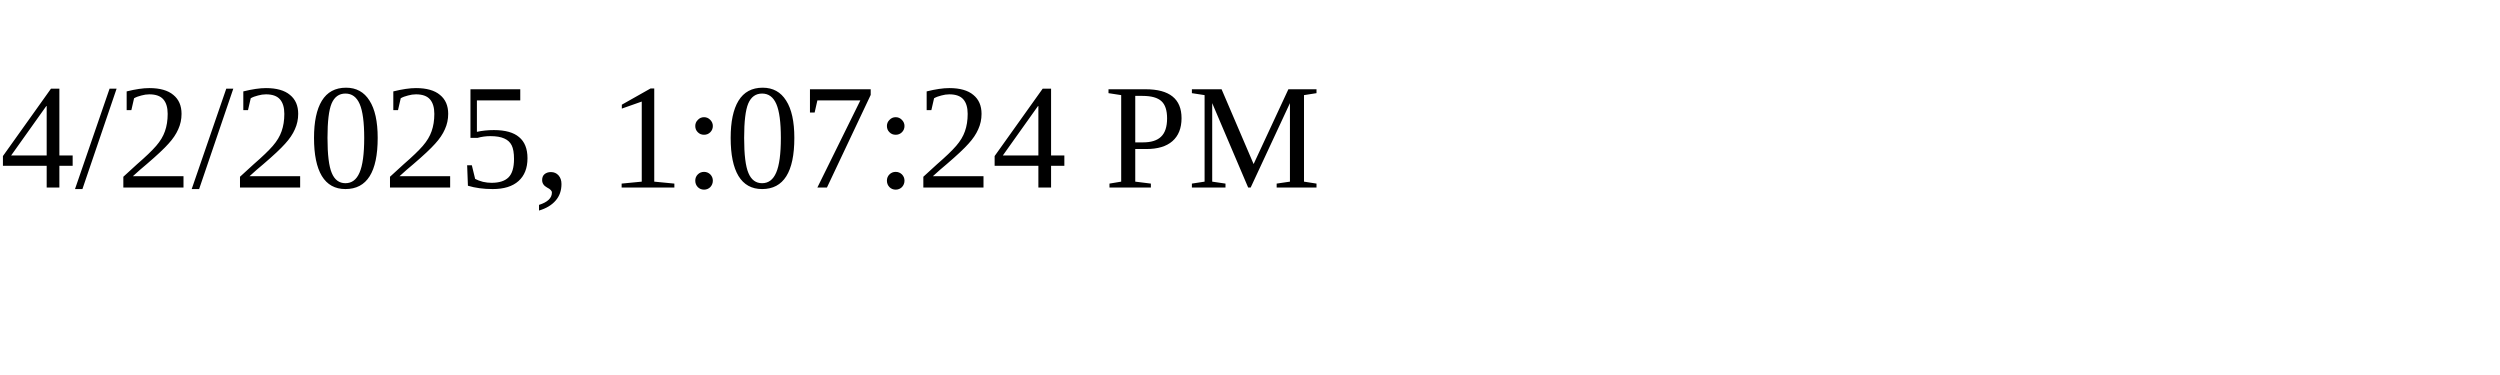
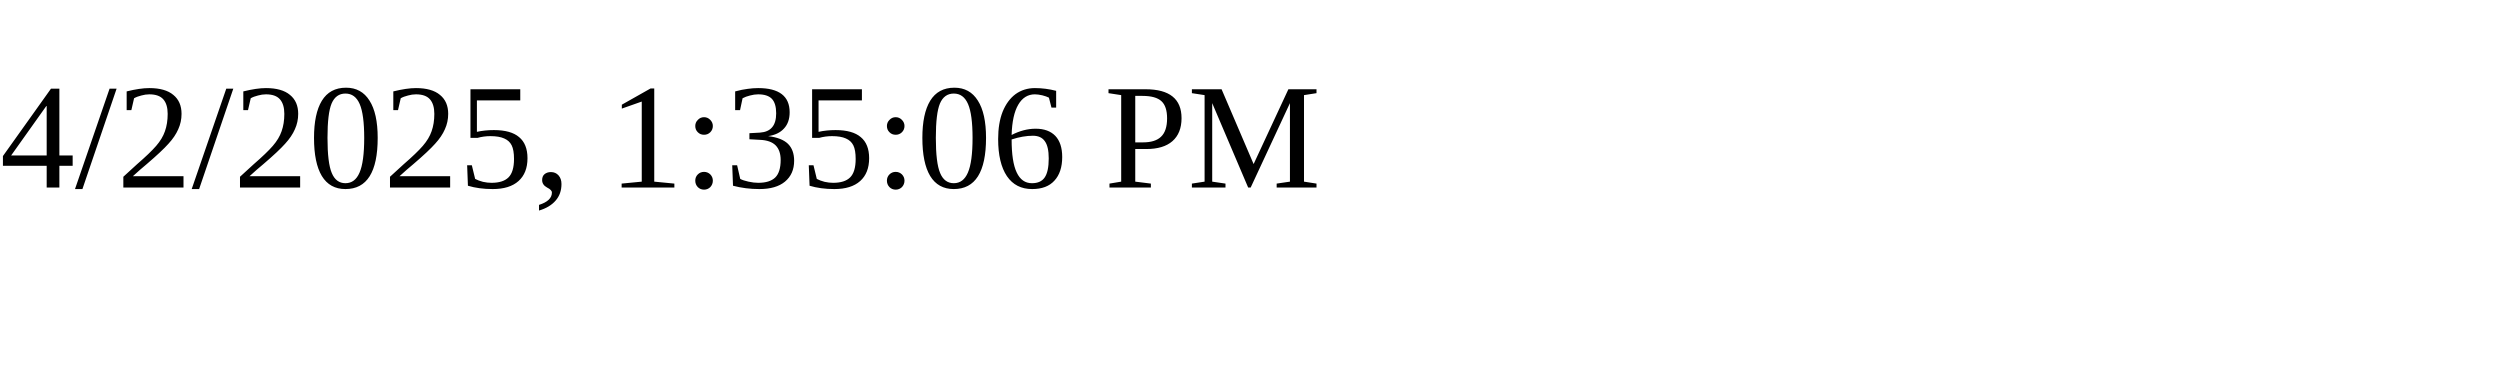
<svg xmlns="http://www.w3.org/2000/svg" height="30" width="200">
-   <text x="0" y="15">4/2/2025, 1:07:24 PM</text>
+   <text x="0" y="15">4/2/2025, 1:35:06 PM</text>
</svg>
